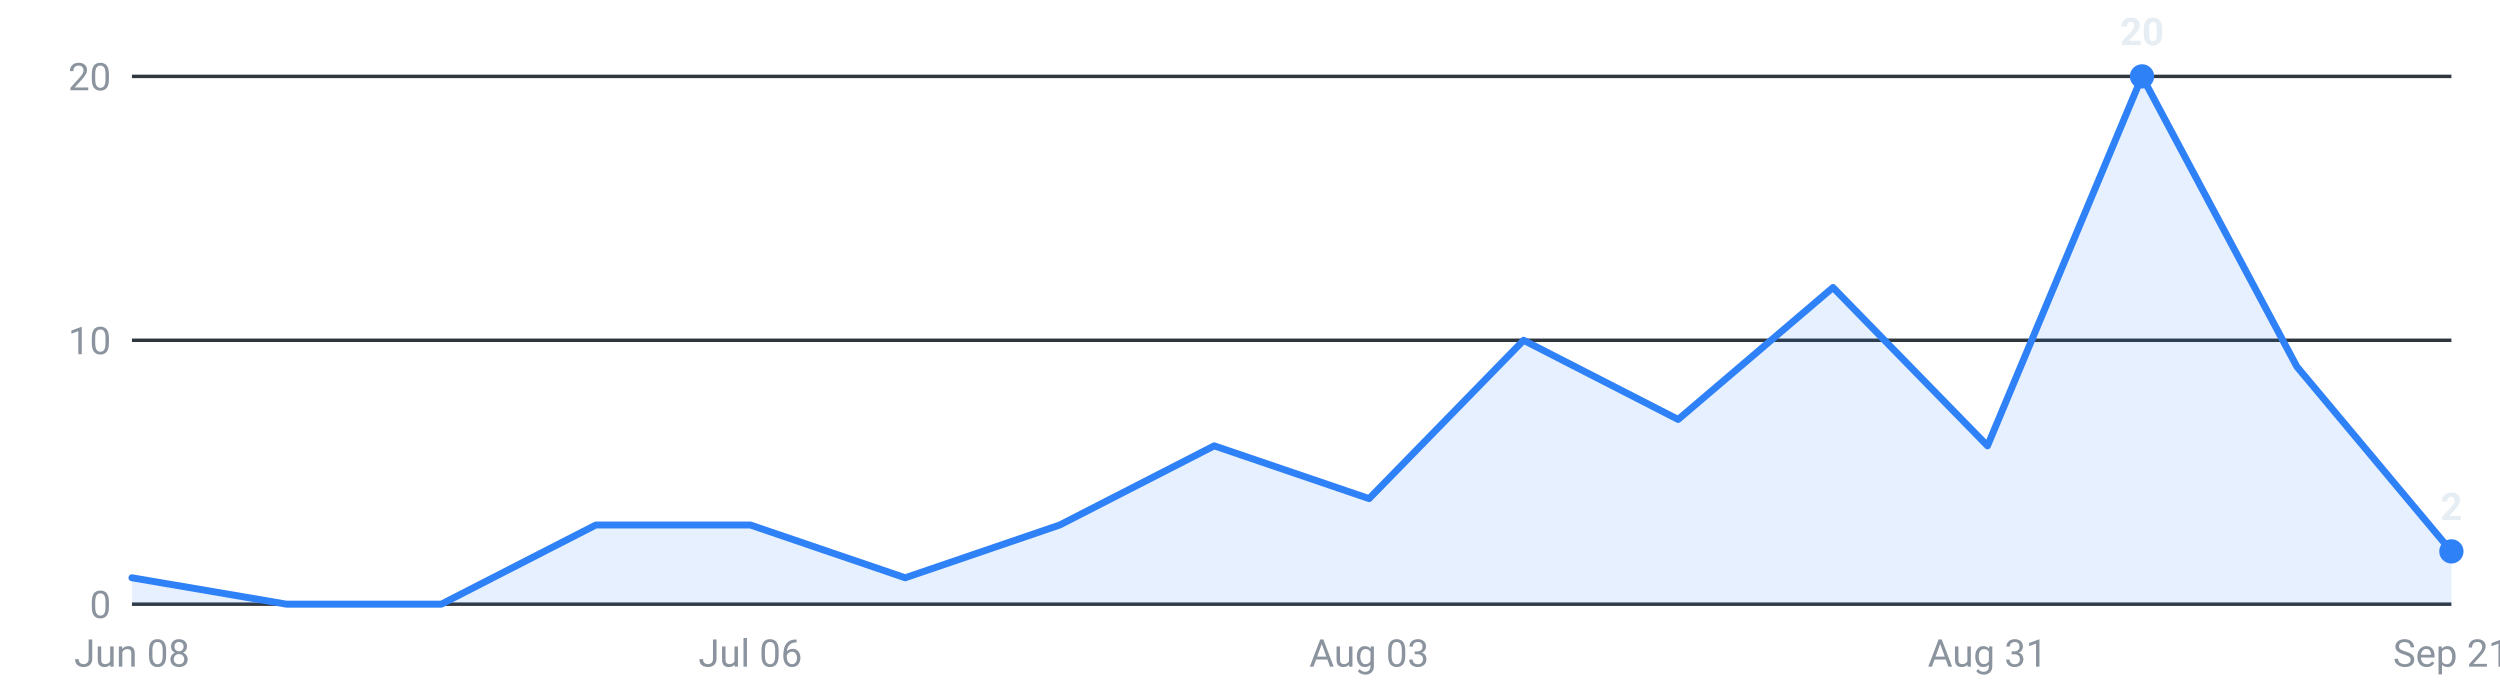
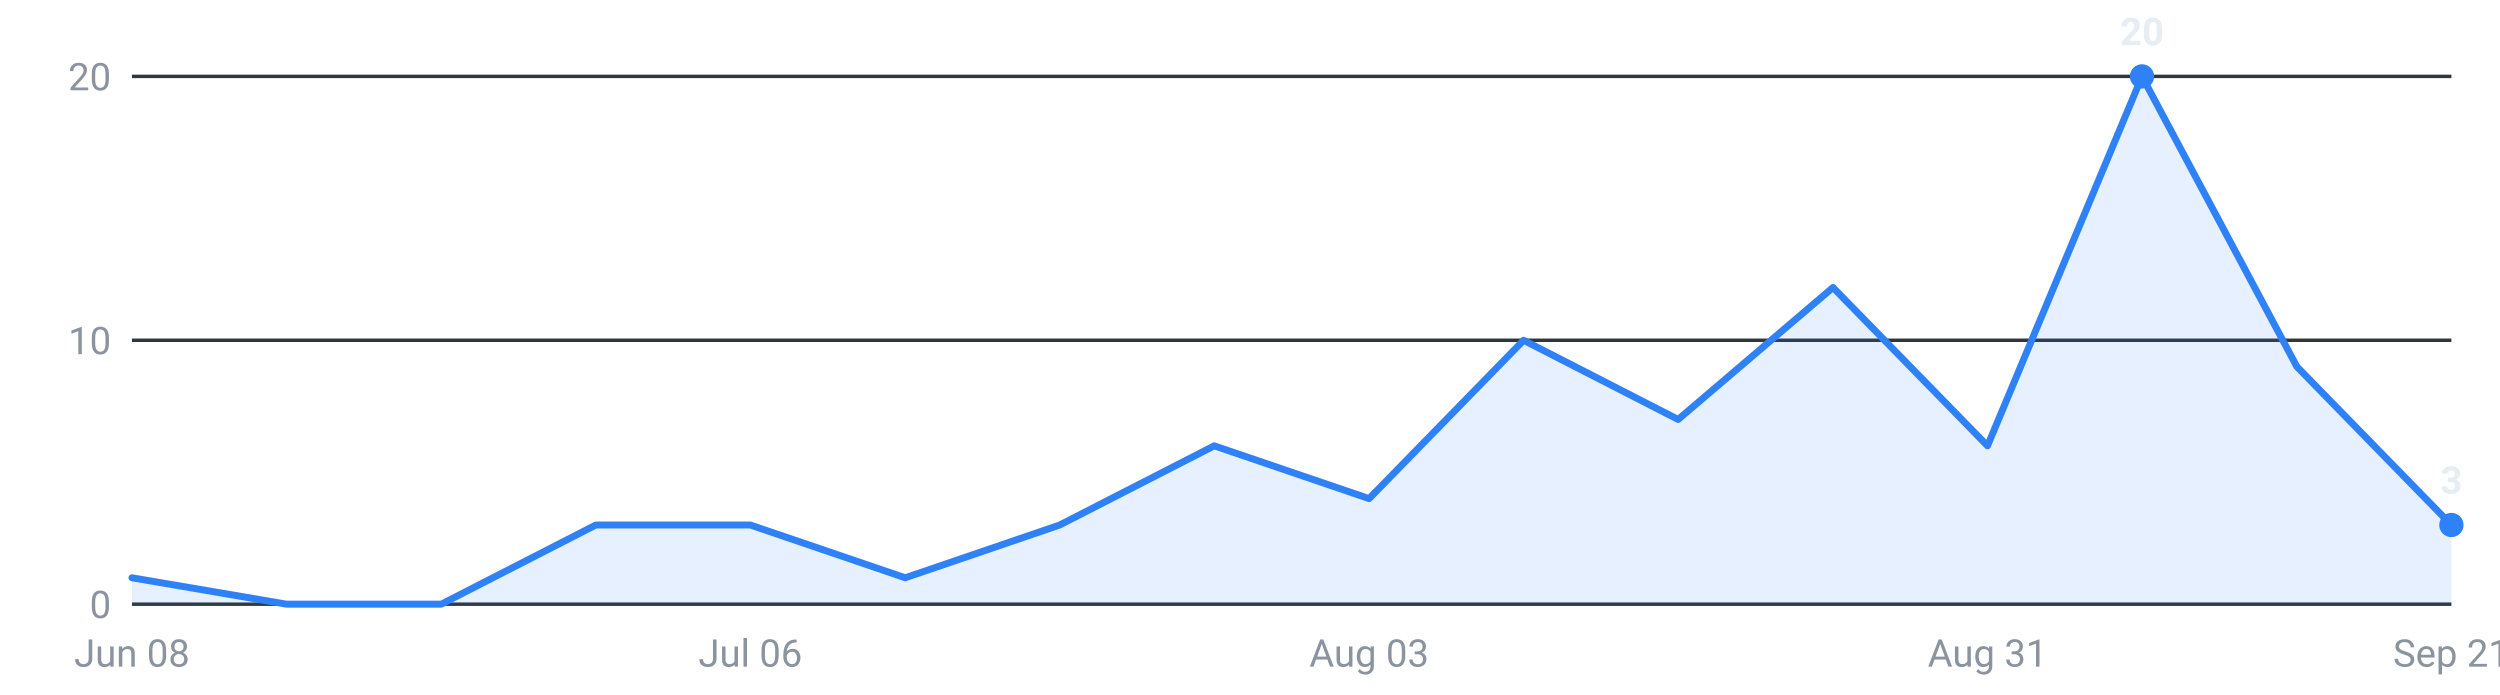
<svg xmlns="http://www.w3.org/2000/svg" viewBox="0 0 720 200" width="720" height="200" role="img" aria-label="Internships posted per week, last 16 weeks">
  <g font-family="-apple-system,Segoe UI,Roboto,sans-serif" font-size="11">
    <line x1="38" y1="174.0" x2="706" y2="174.0" stroke="#30363d" stroke-width="1" />
    <text x="32" y="178.0" text-anchor="end" fill="#8b949e">0</text>
    <line x1="38" y1="98.0" x2="706" y2="98.0" stroke="#30363d" stroke-width="1" />
    <text x="32" y="102.0" text-anchor="end" fill="#8b949e">10</text>
    <line x1="38" y1="22.0" x2="706" y2="22.0" stroke="#30363d" stroke-width="1" />
    <text x="32" y="26.0" text-anchor="end" fill="#8b949e">20</text>
-     <path d="M38.0,174 L38.0,166.4 L82.5,174.0 L127.1,174.0 L171.6,151.2 L216.1,151.2 L260.7,166.4 L305.2,151.2 L349.7,128.4 L394.3,143.6 L438.8,98.0 L483.3,120.8 L527.9,82.8 L572.4,128.4 L616.9,22.0 L661.5,105.6 L706.0,158.8 L706.0,174 Z" fill="#2f81f7" fill-opacity="0.12" />
-     <polyline points="38.0,166.4 82.5,174.0 127.1,174.0 171.6,151.2 216.1,151.2 260.7,166.4 305.2,151.2 349.7,128.4 394.3,143.6 438.8,98.0 483.3,120.8 527.9,82.8 572.4,128.4 616.9,22.0 661.5,105.6 706.0,158.8" fill="none" stroke="#2f81f7" stroke-width="2" stroke-linejoin="round" stroke-linecap="round" />
+     <path d="M38.0,174 L38.0,166.4 L82.5,174.0 L127.1,174.0 L171.6,151.2 L216.1,151.2 L260.7,166.4 L305.2,151.2 L349.7,128.4 L394.3,143.6 L438.8,98.0 L483.3,120.8 L527.9,82.8 L572.4,128.4 L616.9,22.0 L661.5,105.6 L706.0,151.2 L706.0,174 Z" fill="#2f81f7" fill-opacity="0.12" />
+     <polyline points="38.0,166.4 82.5,174.0 127.1,174.0 171.6,151.2 216.1,151.2 260.7,166.4 305.2,151.2 349.7,128.4 394.3,143.6 438.8,98.0 483.3,120.8 527.9,82.8 572.4,128.4 616.9,22.0 661.5,105.6 706.0,151.2" fill="none" stroke="#2f81f7" stroke-width="2" stroke-linejoin="round" stroke-linecap="round" />
    <circle cx="616.9" cy="22.0" r="3.5" fill="#2f81f7" />
    <text x="616.9" y="13.0" text-anchor="middle" fill="#e6edf3" font-weight="600">20</text>
-     <circle cx="706.0" cy="158.8" r="3.5" fill="#2f81f7" />
-     <text x="706.0" y="149.8" text-anchor="middle" fill="#e6edf3" font-weight="600">2</text>
+     <circle cx="706.0" cy="151.2" r="3.5" fill="#2f81f7" />
+     <text x="706.0" y="142.2" text-anchor="middle" fill="#e6edf3" font-weight="600">3</text>
    <text x="38.0" y="192" text-anchor="middle" fill="#8b949e">Jun 08</text>
    <text x="216.1" y="192" text-anchor="middle" fill="#8b949e">Jul 06</text>
    <text x="394.3" y="192" text-anchor="middle" fill="#8b949e">Aug 03</text>
    <text x="572.4" y="192" text-anchor="middle" fill="#8b949e">Aug 31</text>
    <text x="706.0" y="192" text-anchor="middle" fill="#8b949e">Sep 21</text>
  </g>
</svg>
